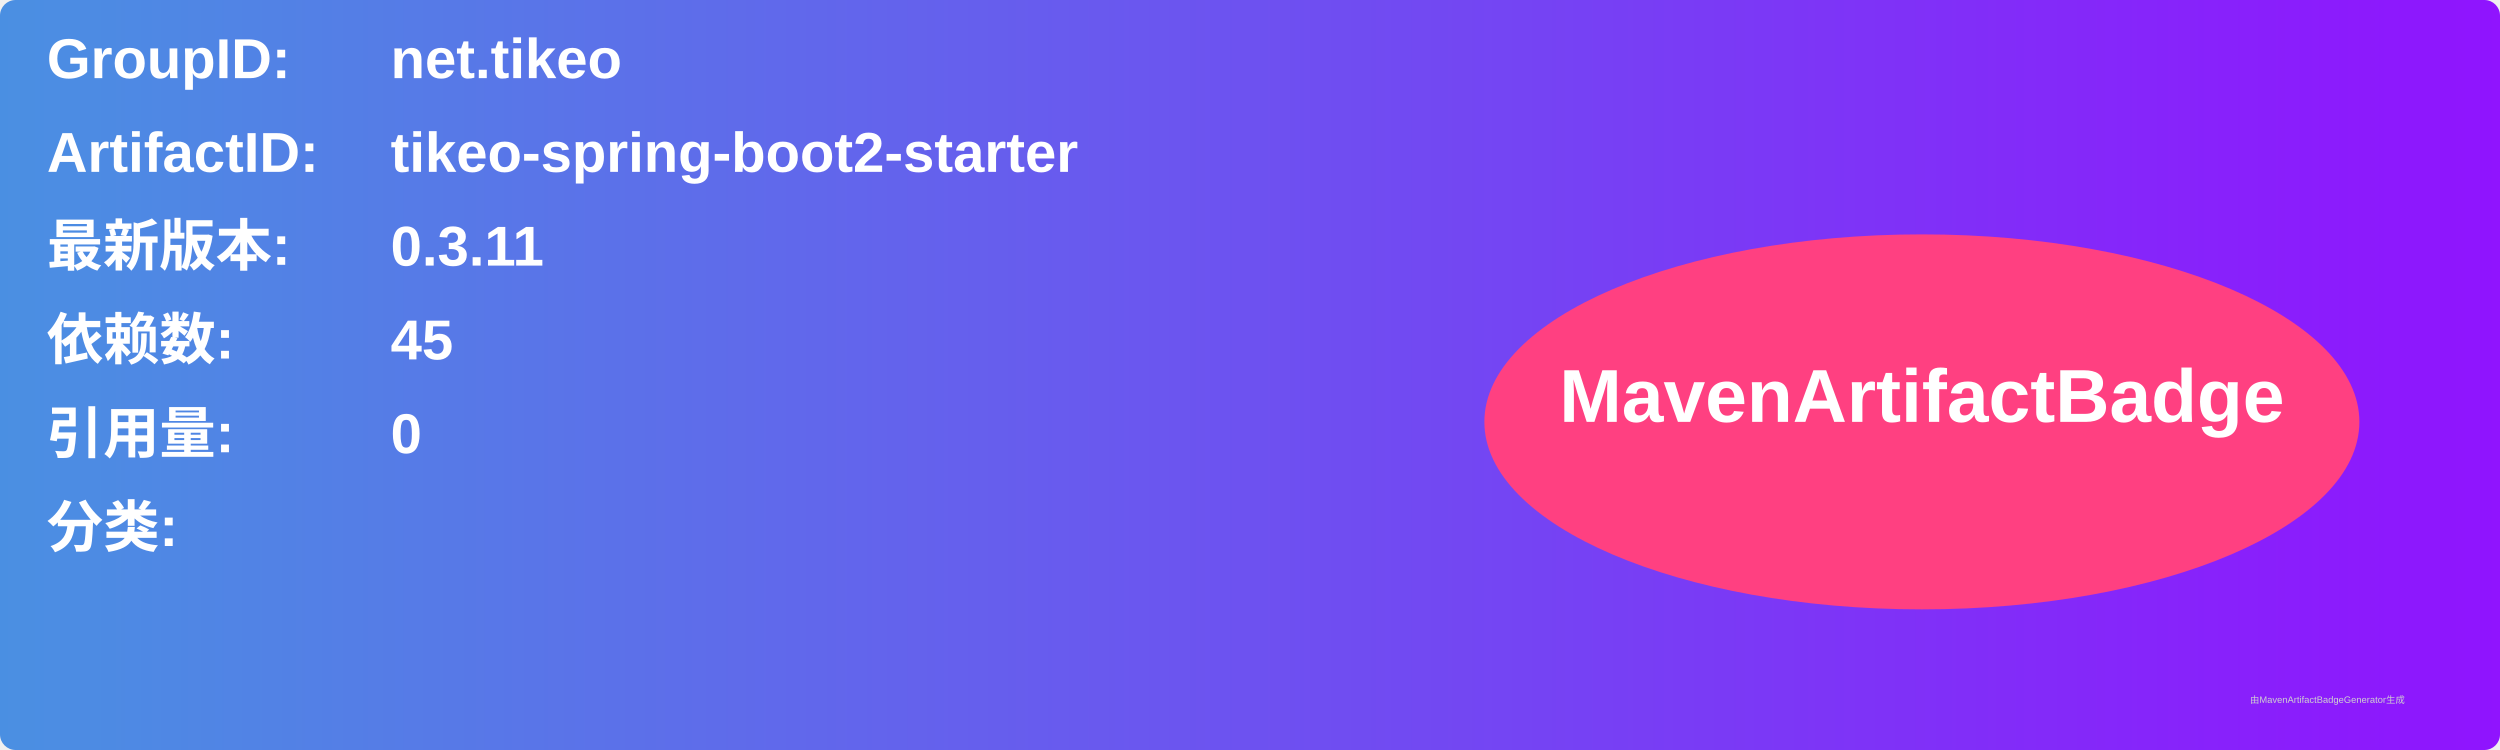
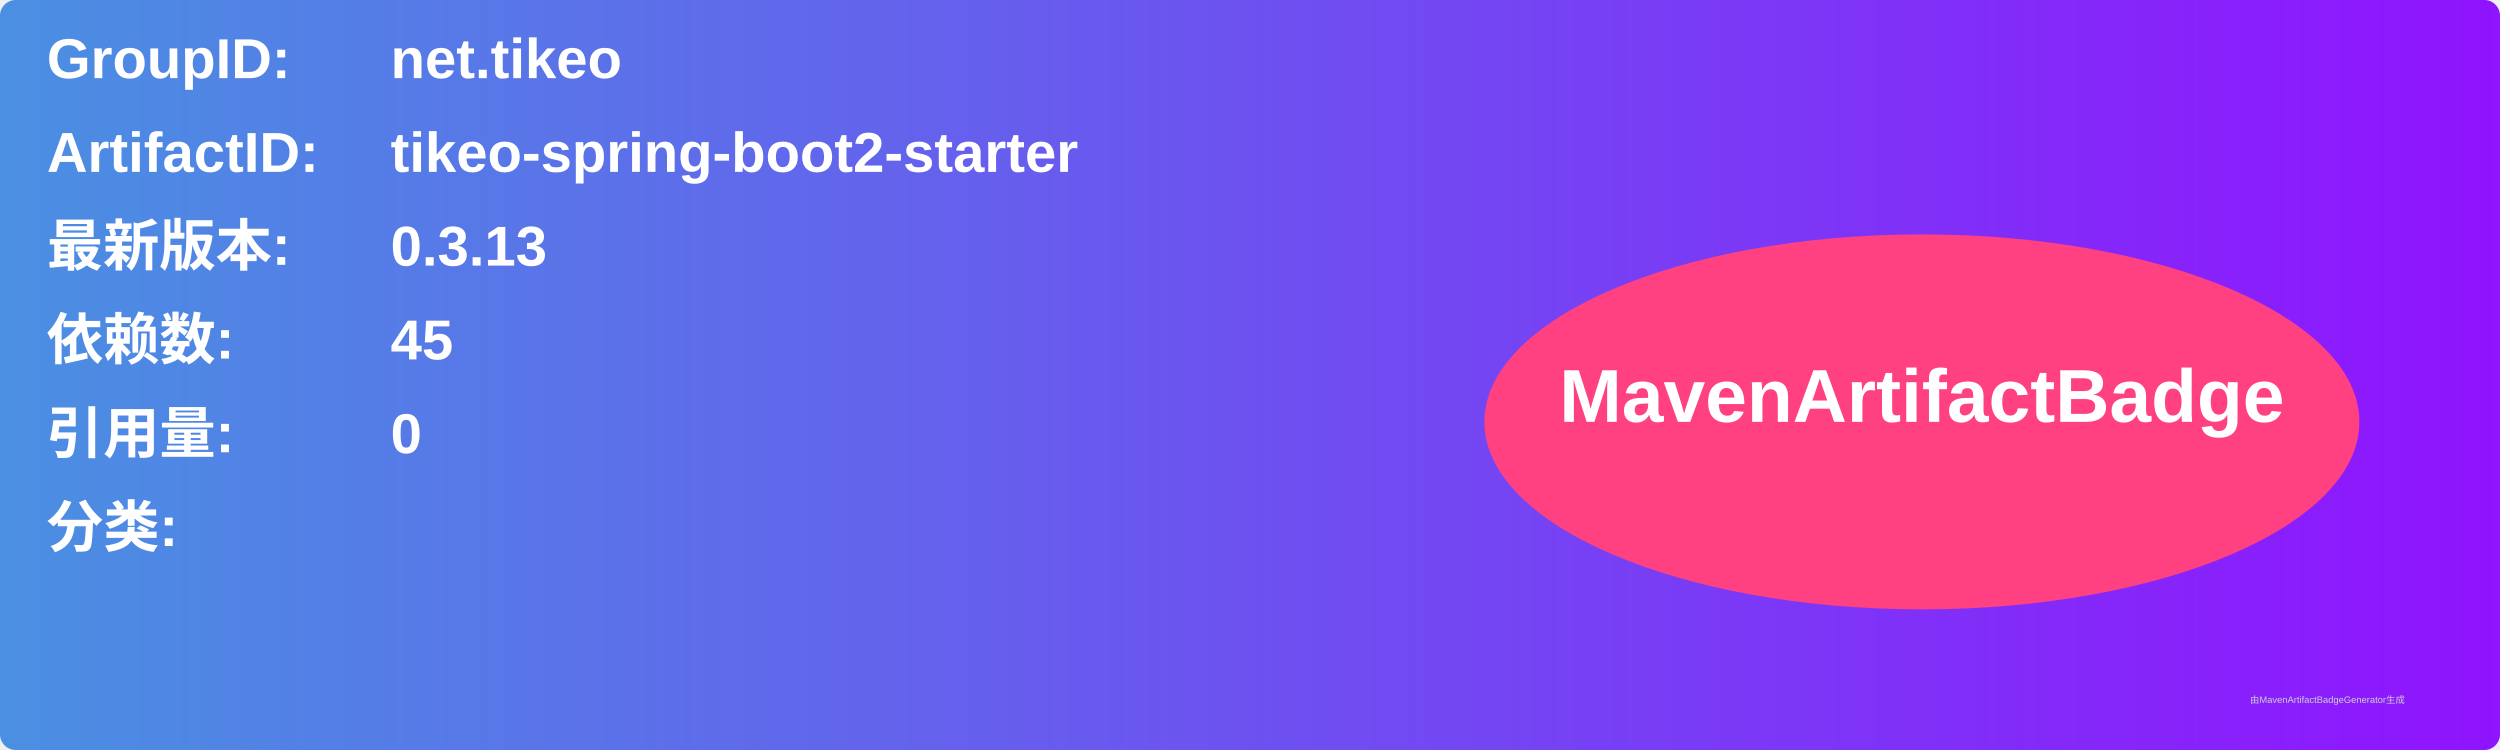
<svg xmlns="http://www.w3.org/2000/svg" width="800" height="240" viewBox="0 0 800 240">
  <linearGradient id="grad" x1="0%" y1="0%" x2="100%" y2="0%">
    <stop offset="0%" stop-color="#4a90e2" />
    <stop offset="100%" stop-color="#9013fe" />
  </linearGradient>
  <rect width="100%" height="100%" rx="5" ry="5" fill="url(#grad)" />
  <g transform="translate(15, 15)">
    <text x="0" y="10" font-family="Arial" font-size="18" fill="white" font-weight="bold" width="260">GroupID:</text>
    <text x="110" y="10" font-family="Arial" font-size="18" fill="white" font-weight="bold" width="460">net.tikeo</text>
    <text x="0" y="40" font-family="Arial" font-size="18" fill="white" font-weight="bold" width="260">ArtifactID:</text>
    <text x="110" y="40" font-family="Arial" font-size="18" fill="white" font-weight="bold" width="460">tikeo-spring-boot2-starter</text>
    <text x="0" y="70" font-family="Arial" font-size="18" fill="white" font-weight="bold">最新版本:</text>
    <text x="110" y="70" font-family="Arial" font-size="18" fill="white" font-weight="bold">
-       <tspan font-weight="bold">0.3.11</tspan>
+       <tspan font-weight="bold">0.3.13</tspan>
    </text>
    <text x="0" y="100" font-family="Arial" font-size="18" fill="white" font-weight="bold">依赖数: </text>
    <text x="110" y="100" font-family="Arial" font-size="18" fill="white">
      <tspan font-weight="bold">45</tspan>
    </text>
    <text x="0" y="130" font-family="Arial" font-size="18" fill="white" font-weight="bold">引用量: </text>
    <text x="110" y="130" font-family="Arial" font-size="18" fill="white">
      <tspan font-weight="bold">0</tspan>
    </text>
    <text x="0" y="160" font-family="Arial" font-size="18" fill="white" font-weight="bold">分类:</text>
    <text x="10" y="190" font-family="Arial" font-size="10" fill="white">
      <tspan font-weight="bold" />
    </text>
    <ellipse cx="600" cy="120" rx="140" ry="60" fill="#ff4081" />
    <text x="600" y="120" text-anchor="middle" font-family="Arial" font-size="24" fill="white" font-weight="bold">MavenArtifactBadge</text>
  </g>
  <text x="720" y="225" font-family="Arial" font-size="3" fill="#d0d0d0">由MavenArtifactBadgeGenerator生成</text>
</svg>
